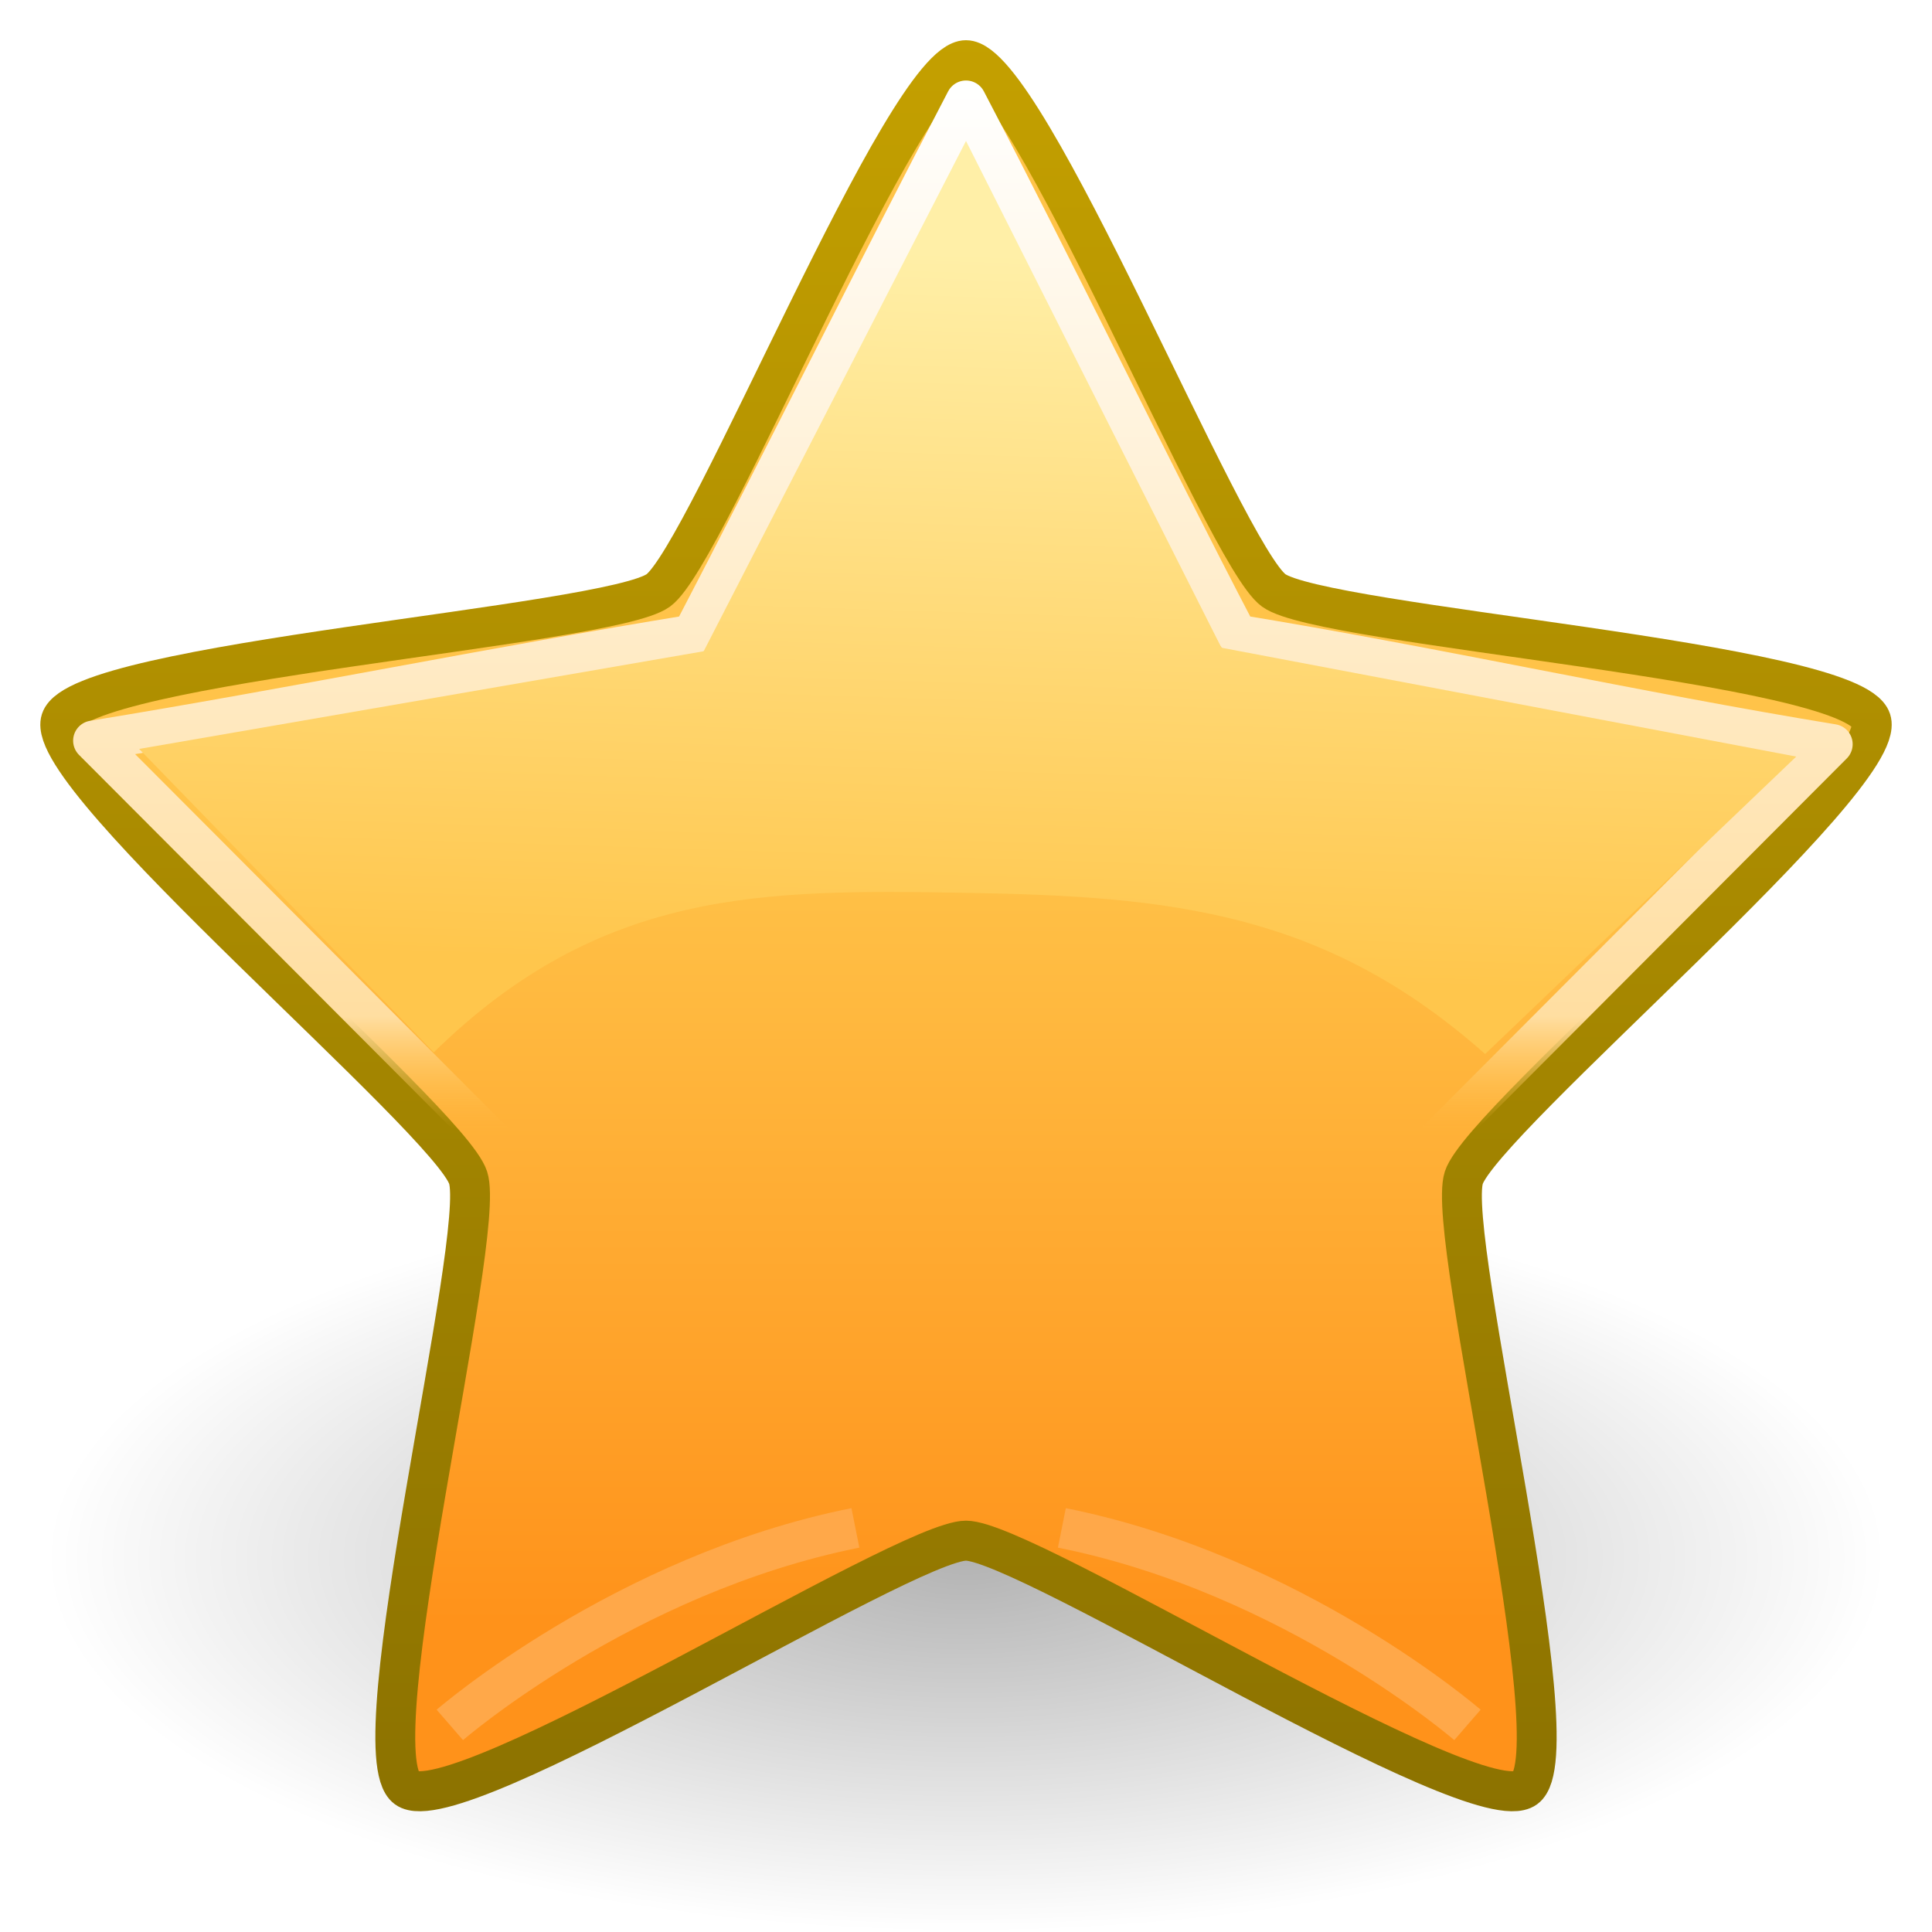
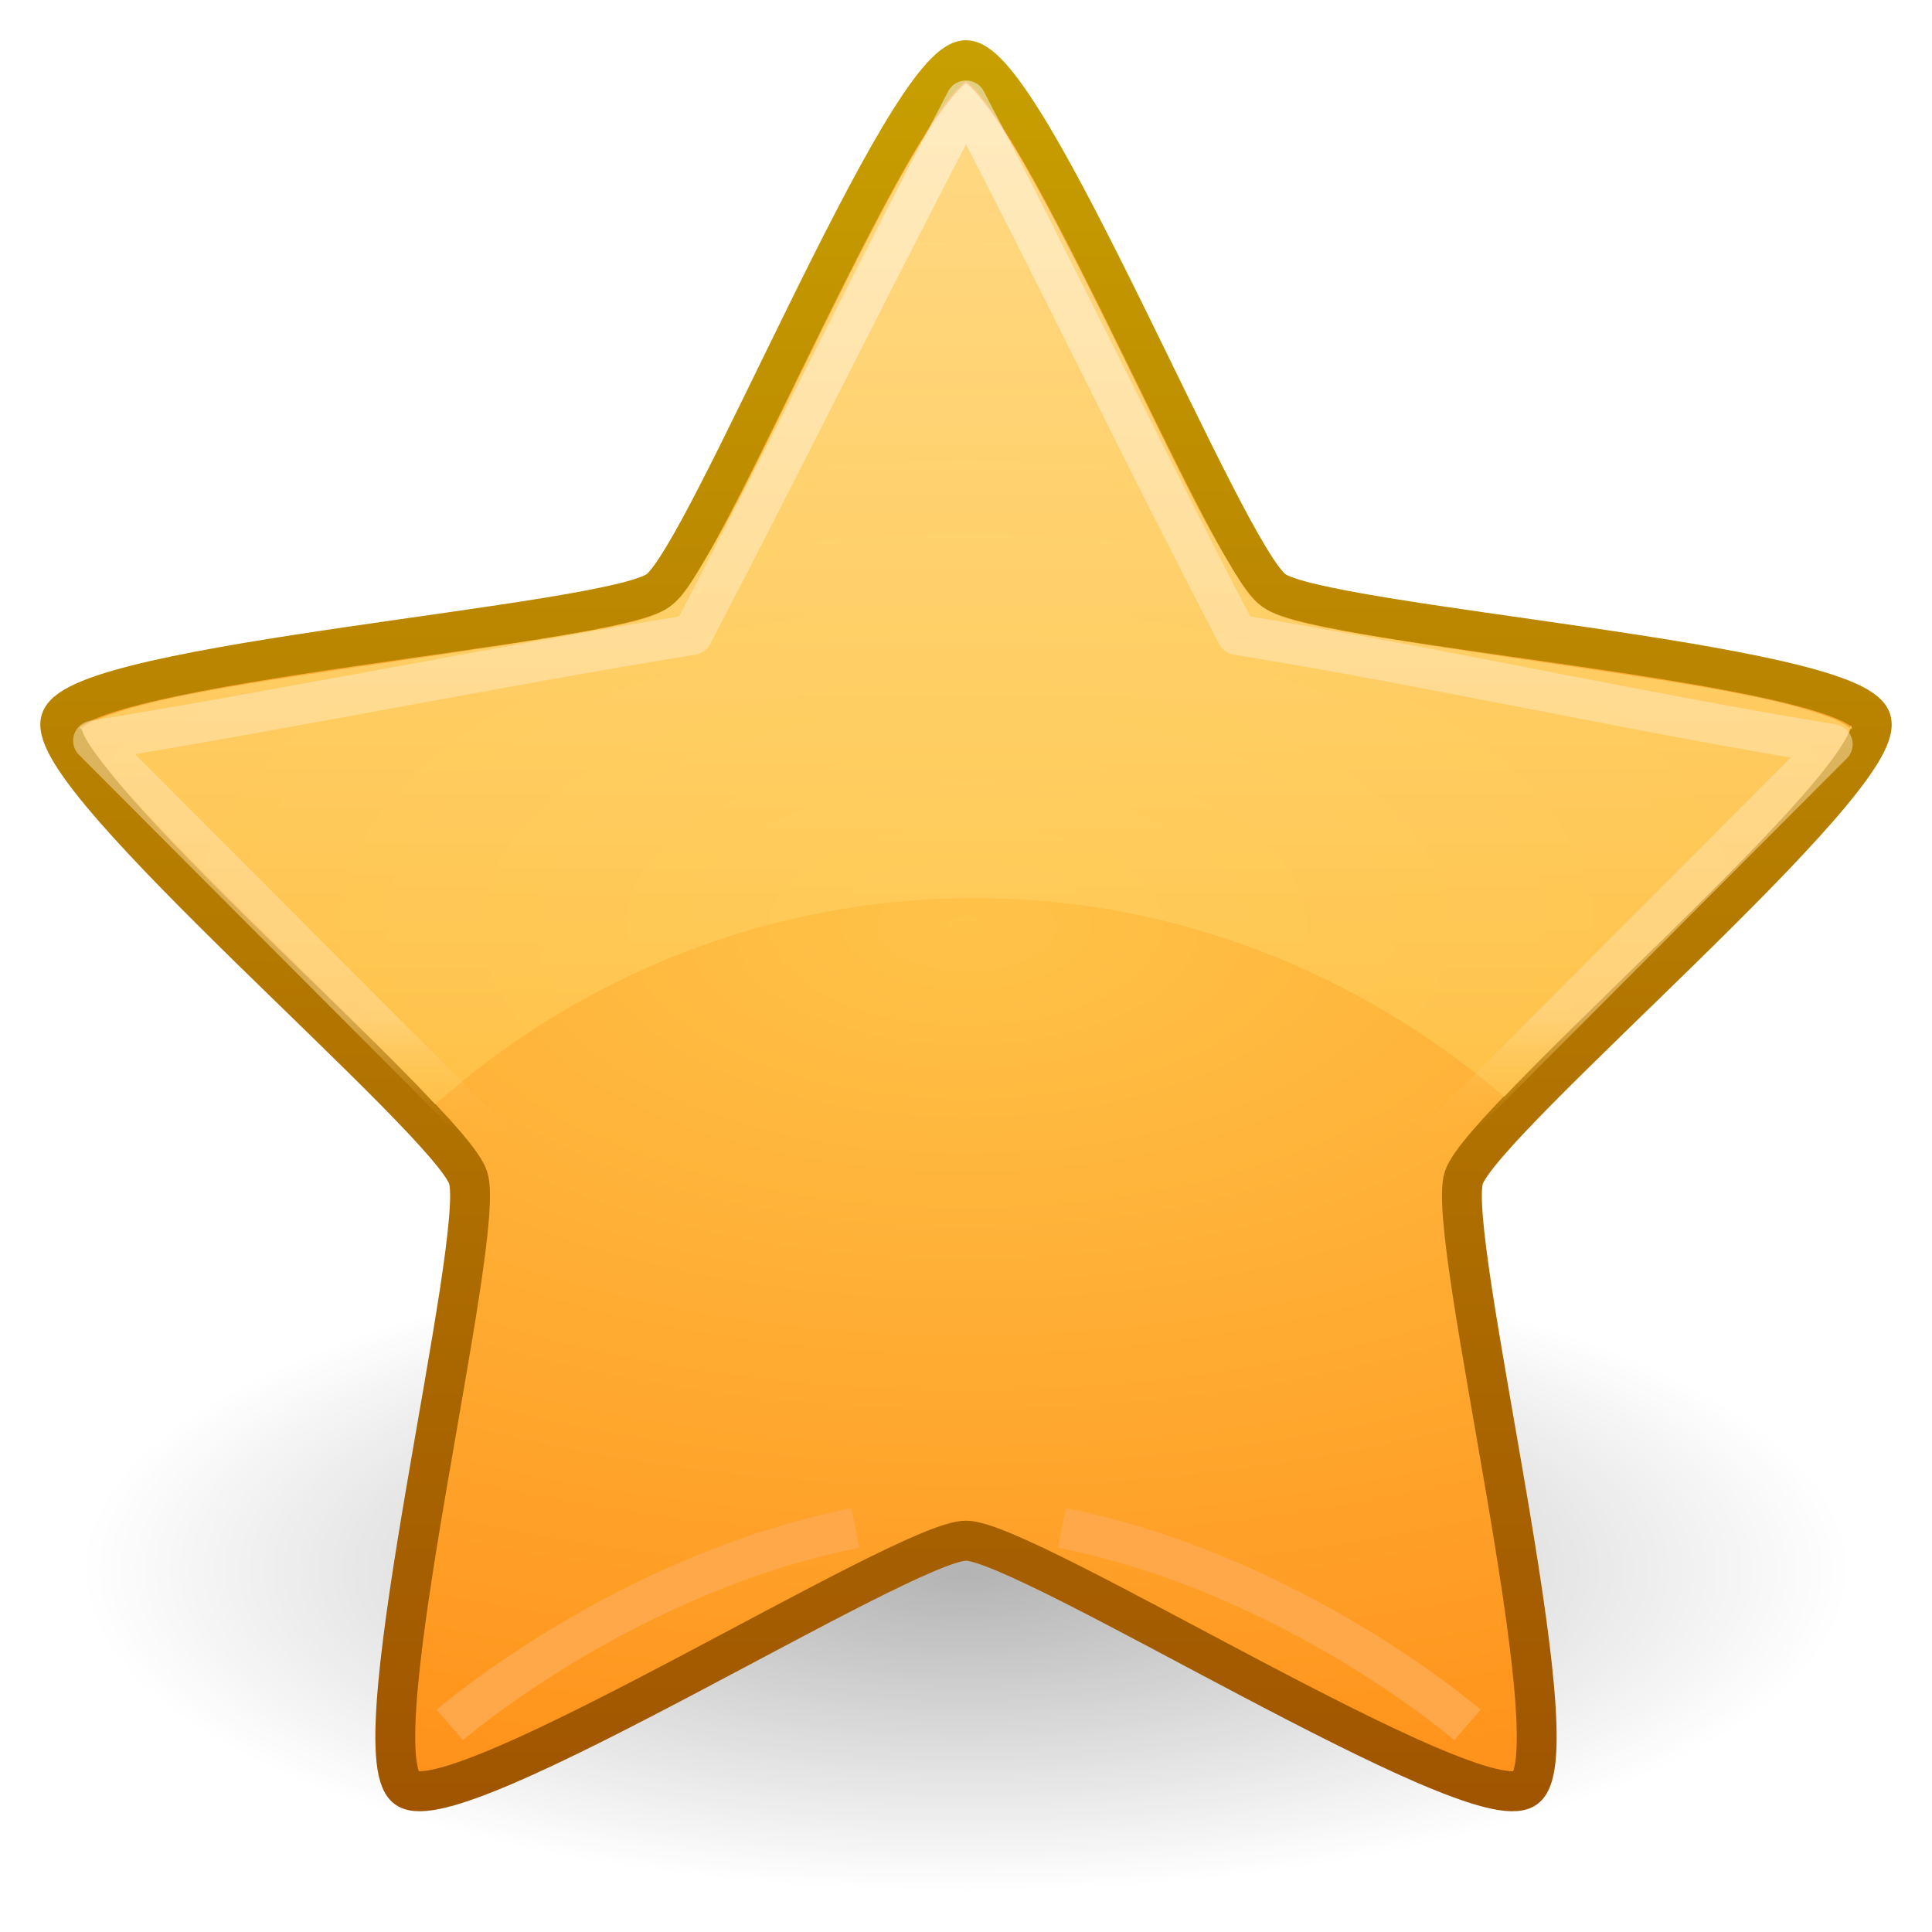
- <svg xmlns="http://www.w3.org/2000/svg" xmlns:xlink="http://www.w3.org/1999/xlink" width="48px" height="48px" id="svg2418">
-   <defs id="defs2420">
+ <svg xmlns="http://www.w3.org/2000/svg" xmlns:xlink="http://www.w3.org/1999/xlink" version="1.0" width="48" height="48" id="svg4132">
+   <defs id="defs4134">
    <linearGradient id="linearGradient8838">
-       <stop id="stop8840" offset="0" style="stop-color:#000000;stop-opacity:1;" />
-       <stop id="stop8842" offset="1" style="stop-color:#000000;stop-opacity:0;" />
+       <stop id="stop8840" style="stop-color:#000000;stop-opacity:1" offset="0" />
+       <stop id="stop8842" style="stop-color:#000000;stop-opacity:0" offset="1" />
    </linearGradient>
-     <radialGradient xlink:href="#linearGradient8838" id="radialGradient2499" gradientUnits="userSpaceOnUse" gradientTransform="matrix(1,0,0,0.341176,0,3.047059)" cx="62.625" cy="4.625" fx="62.625" fy="4.625" r="10.625" />
-     <linearGradient id="linearGradient3215">
-       <stop id="stop3217" offset="0" style="stop-color:#8c7200;stop-opacity:1;" />
-       <stop id="stop3219" offset="1" style="stop-color:#c4a000;stop-opacity:1;" />
+     <radialGradient cx="62.625" cy="4.625" r="10.625" fx="62.625" fy="4.625" id="radialGradient2499" xlink:href="#linearGradient8838" gradientUnits="userSpaceOnUse" gradientTransform="matrix(1,0,0,0.341176,0,3.047059)" />
+     <linearGradient id="linearGradient3903">
+       <stop id="stop3905" style="stop-color:#a05400;stop-opacity:1" offset="0" />
+       <stop id="stop3907" style="stop-color:#c8a000;stop-opacity:1" offset="1" />
    </linearGradient>
-     <linearGradient xlink:href="#linearGradient3215" id="linearGradient2467" gradientUnits="userSpaceOnUse" x1="21.483" y1="36.346" x2="21.483" y2="9.58" />
+     <linearGradient x1="21.483" y1="36.346" x2="21.483" y2="9.58" id="linearGradient2467" xlink:href="#linearGradient3903" gradientUnits="userSpaceOnUse" />
    <linearGradient id="linearGradient2250">
-       <stop id="stop2252" offset="0" style="stop-color:#ffc349;stop-opacity:1;" />
-       <stop id="stop2256" offset="1" style="stop-color:#ff921a;stop-opacity:1" />
+       <stop id="stop2252" style="stop-color:#ffc349;stop-opacity:1" offset="0" />
+       <stop id="stop2256" style="stop-color:#ff921a;stop-opacity:1" offset="1" />
    </linearGradient>
-     <linearGradient xlink:href="#linearGradient2250" id="linearGradient2465" gradientUnits="userSpaceOnUse" x1="21.483" y1="21.671" x2="21.483" y2="33.41" />
+     <radialGradient cx="21.483" cy="22.963" r="13.931" fx="21.483" fy="22.963" id="radialGradient4043" xlink:href="#linearGradient2250" gradientUnits="userSpaceOnUse" gradientTransform="matrix(0,0.9611481,-1.896035,0,65.02197,2.314261)" />
+     <linearGradient id="linearGradient3230">
+       <stop id="stop3232" style="stop-color:#ffefa7;stop-opacity:1" offset="0" />
+       <stop id="stop3234" style="stop-color:#ffc64c;stop-opacity:1" offset="1" />
+     </linearGradient>
+     <linearGradient x1="25.012" y1="2.062" x2="25.012" y2="27.462" id="linearGradient3484" xlink:href="#linearGradient3230" gradientUnits="userSpaceOnUse" />
    <linearGradient id="linearGradient5178">
-       <stop id="stop5180" offset="0" style="stop-color:#ffffff;stop-opacity:1;" />
-       <stop style="stop-color:#ffdea1;stop-opacity:1;" offset="0.892" id="stop6155" />
-       <stop id="stop5182" offset="1" style="stop-color:#ffbd43;stop-opacity:0;" />
+       <stop id="stop5180" style="stop-color:#ffffff;stop-opacity:1" offset="0" />
+       <stop id="stop6155" style="stop-color:#ffdea1;stop-opacity:1" offset="0.892" />
+       <stop id="stop5182" style="stop-color:#ffbd43;stop-opacity:0" offset="1" />
    </linearGradient>
-     <linearGradient xlink:href="#linearGradient5178" id="linearGradient5541" gradientUnits="userSpaceOnUse" x1="21.483" y1="9.463" x2="21.483" y2="26.294" gradientTransform="matrix(1.557524,0,0,1.542074,-9.493646,-12.49218)" />
-     <linearGradient id="linearGradient3230">
-       <stop id="stop3232" offset="0" style="stop-color:#ffefa7;stop-opacity:1" />
-       <stop id="stop3234" offset="1" style="stop-color:#ffc64c;stop-opacity:1" />
-     </linearGradient>
-     <linearGradient xlink:href="#linearGradient3230" id="linearGradient2476" gradientUnits="userSpaceOnUse" x1="24.097" y1="9.596" x2="23.673" y2="22.839" gradientTransform="matrix(1.346908,0,0,1.346908,-8.325788,-6.632672)" />
+     <linearGradient x1="21.483" y1="9.463" x2="21.483" y2="26.294" id="linearGradient5541" xlink:href="#linearGradient5178" gradientUnits="userSpaceOnUse" gradientTransform="matrix(1.557524,0,0,1.542074,-9.493646,-12.49218)" />
  </defs>
  <g id="layer1">
-     <path transform="matrix(2.149872,0,0,2.563664,-110.6357,26.84977)" d="M 73.25,4.625 A 10.625,3.625 0 1 1 52,4.625 A 10.625,3.625 0 1 1 73.25,4.625 z" id="path8836" style="opacity:0.3;fill:url(#radialGradient2499);fill-opacity:1;fill-rule:evenodd;stroke:none;stroke-width:1;stroke-linecap:butt;stroke-linejoin:round;marker:none;marker-start:none;marker-mid:none;marker-end:none;stroke-miterlimit:4;stroke-dasharray:none;stroke-dashoffset:0;stroke-opacity:1;visibility:visible;display:inline;overflow:visible" />
-     <path transform="matrix(1.650881,0,0,1.656831,-11.46649,-15.04576)" d="M 21.483,9.984 C 22.403,9.984 25.369,17.393 26.114,17.934 C 26.858,18.475 34.821,19.006 35.105,19.881 C 35.39,20.756 29.26,25.866 28.975,26.741 C 28.691,27.616 30.646,35.354 29.902,35.894 C 29.158,36.435 22.403,32.184 21.483,32.184 C 20.563,32.184 13.809,36.435 13.065,35.894 C 12.32,35.354 14.276,27.616 13.991,26.741 C 13.707,25.866 7.577,20.756 7.862,19.881 C 8.146,19.006 16.109,18.475 16.853,17.934 C 17.597,17.393 20.563,9.984 21.483,9.984 z" id="path1307" style="display:inline;fill:url(#linearGradient2465);fill-opacity:1;fill-rule:nonzero;stroke:url(#linearGradient2467);stroke-width:0.6;stroke-linecap:butt;stroke-linejoin:round;marker:none;marker-start:none;marker-mid:none;marker-end:none;stroke-miterlimit:4;stroke-dasharray:none;stroke-dashoffset:0;stroke-opacity:1;visibility:visible;overflow:visible" />
-     <path style="display:inline;fill:none;fill-opacity:1;fill-rule:nonzero;stroke:url(#linearGradient5541);stroke-width:1;stroke-linecap:butt;stroke-linejoin:round;marker:none;marker-start:none;marker-mid:none;marker-end:none;stroke-miterlimit:4;stroke-dasharray:none;stroke-dashoffset:0;stroke-opacity:1;visibility:visible;overflow:visible" d="M 24,2.5 C 26.256,6.817 28.478,11.452 30.734,15.77 C 35.578,16.559 40.685,17.7 45.529,18.49 C 42.079,21.948 38.629,25.406 35.179,28.864 C 35.918,33.669 36.392,38.124 37.131,42.929 C 32.743,40.749 28.355,38.569 23.967,36.389 C 19.579,38.569 15.192,40.749 10.804,42.929 C 11.542,38.124 11.929,33.582 12.667,28.776 C 9.217,25.318 5.767,21.86 2.317,18.402 C 7.161,17.613 12.356,16.559 17.2,15.77 C 19.456,11.452 21.744,6.817 24,2.5 z" id="path1309" />
-     <path id="path1322" d="M 24,3.502 L 17.483,16.18 L 3.457,18.607 L 10.777,26.145 C 14.937,22.074 18.959,22.097 24,22.182 C 29.041,22.267 32.897,22.637 36.898,26.187 L 44.627,18.797 L 30.345,16.092 L 24,3.502 z" style="display:inline;fill:url(#linearGradient2476);fill-opacity:1;fill-rule:nonzero;stroke:none;stroke-width:1;stroke-linecap:butt;stroke-linejoin:round;marker:none;marker-start:none;marker-mid:none;marker-end:none;stroke-miterlimit:4;stroke-dasharray:none;stroke-dashoffset:0;stroke-opacity:1;visibility:visible;overflow:visible" />
-     <path id="path11014" d="M 36.458,42.855 C 36.458,42.855 32.14,39.112 26.382,37.96" style="display:inline;fill:none;fill-rule:evenodd;stroke:#ffa849;stroke-width:1;stroke-linecap:butt;stroke-linejoin:miter;stroke-miterlimit:4;stroke-dasharray:none;stroke-opacity:1" />
-     <path id="path11985" d="M 11.176,42.855 C 11.176,42.855 15.494,39.112 21.252,37.96" style="display:inline;fill:none;fill-rule:evenodd;stroke:#ffa849;stroke-width:1;stroke-linecap:butt;stroke-linejoin:miter;stroke-miterlimit:4;stroke-dasharray:none;stroke-opacity:1" />
+     <path d="M 73.25,4.625 A 10.625,3.625 0 1 1 52,4.625 A 10.625,3.625 0 1 1 73.25,4.625 z" transform="matrix(2.070588,0,0,2.206897,-105.6706,28.7931)" id="path8836" style="opacity:0.3;fill:url(#radialGradient2499);fill-opacity:1;fill-rule:evenodd;stroke:none;stroke-width:1;stroke-linecap:butt;stroke-linejoin:round;marker:none;marker-start:none;marker-mid:none;marker-end:none;stroke-miterlimit:4;stroke-dasharray:none;stroke-dashoffset:0;stroke-opacity:1;visibility:visible;display:inline;overflow:visible" />
+     <path d="M 21.483,9.984 C 22.403,9.984 25.369,17.393 26.114,17.934 C 26.858,18.475 34.821,19.006 35.105,19.881 C 35.39,20.756 29.26,25.866 28.975,26.741 C 28.691,27.616 30.646,35.354 29.902,35.894 C 29.158,36.435 22.403,32.184 21.483,32.184 C 20.563,32.184 13.809,36.435 13.065,35.894 C 12.32,35.354 14.276,27.616 13.991,26.741 C 13.707,25.866 7.577,20.756 7.862,19.881 C 8.146,19.006 16.109,18.475 16.853,17.934 C 17.597,17.393 20.563,9.984 21.483,9.984 z" transform="matrix(1.650881,0,0,1.656831,-11.46649,-15.04576)" id="path1307" style="fill:url(#radialGradient4043);fill-opacity:1;fill-rule:nonzero;stroke:url(#linearGradient2467);stroke-width:0.6;stroke-linecap:butt;stroke-linejoin:round;marker:none;marker-start:none;marker-mid:none;marker-end:none;stroke-miterlimit:4;stroke-dasharray:none;stroke-dashoffset:0;stroke-opacity:1;visibility:visible;display:inline;overflow:visible" />
+     <path d="M 36.458,42.855 C 36.458,42.855 32.14,39.112 26.382,37.96" id="path11014" style="fill:none;fill-rule:evenodd;stroke:#ffa849;stroke-width:1;stroke-linecap:butt;stroke-linejoin:miter;stroke-miterlimit:4;stroke-dasharray:none;stroke-opacity:1;display:inline" />
+     <path d="M 11.176,42.855 C 11.176,42.855 15.494,39.112 21.252,37.96" id="path11985" style="fill:none;fill-rule:evenodd;stroke:#ffa849;stroke-width:1;stroke-linecap:butt;stroke-linejoin:miter;stroke-miterlimit:4;stroke-dasharray:none;stroke-opacity:1;display:inline" />
+     <path d="M 24,2.062 C 23.93,2.115 23.812,2.226 23.688,2.375 C 23.438,2.674 23.12,3.119 22.781,3.688 C 22.103,4.825 21.315,6.384 20.531,7.969 C 19.748,9.554 18.975,11.183 18.312,12.469 C 17.981,13.112 17.672,13.654 17.406,14.094 C 17.14,14.533 16.971,14.833 16.656,15.062 C 16.341,15.292 15.999,15.382 15.5,15.5 C 15.001,15.618 14.368,15.726 13.656,15.844 C 12.232,16.079 10.464,16.335 8.719,16.594 C 6.973,16.853 5.257,17.11 3.969,17.406 C 3.324,17.554 2.767,17.729 2.406,17.875 C 2.046,18.021 1.952,18.212 2,18.062 C 2.041,17.937 1.988,18.098 2.125,18.344 C 2.262,18.59 2.526,18.926 2.844,19.312 C 3.48,20.086 4.412,21.039 5.438,22.062 C 7.365,23.986 9.49,26.014 10.812,27.438 C 14.393,24.265 19.063,22.312 24.219,22.312 C 29.251,22.312 33.826,24.212 37.375,27.25 C 38.751,25.798 40.885,23.779 42.75,21.906 C 43.737,20.915 44.616,19.993 45.219,19.25 C 45.52,18.878 45.747,18.547 45.875,18.312 C 46.003,18.078 45.961,17.941 46,18.062 C 46.048,18.212 45.954,18.021 45.594,17.875 C 45.233,17.729 44.676,17.554 44.031,17.406 C 42.743,17.11 41.027,16.853 39.281,16.594 C 37.536,16.335 35.768,16.079 34.344,15.844 C 33.632,15.726 32.999,15.618 32.5,15.5 C 32.001,15.382 31.659,15.292 31.344,15.062 C 31.029,14.833 30.86,14.533 30.594,14.094 C 30.328,13.654 30.019,13.112 29.688,12.469 C 29.025,11.183 28.252,9.554 27.469,7.969 C 26.685,6.384 25.897,4.825 25.219,3.688 C 24.88,3.119 24.562,2.674 24.312,2.375 C 24.188,2.226 24.07,2.115 24,2.062 z" id="path3473" style="opacity:0.75;fill:url(#linearGradient3484);fill-opacity:1;fill-rule:nonzero;stroke:none;stroke-width:0.6;stroke-linecap:butt;stroke-linejoin:round;marker:none;marker-start:none;marker-mid:none;marker-end:none;stroke-miterlimit:4;stroke-dasharray:none;stroke-dashoffset:0;stroke-opacity:1;visibility:visible;display:inline;overflow:visible" />
+     <path d="M 24,2.5 C 26.256,6.817 28.478,11.452 30.734,15.77 C 35.578,16.559 40.685,17.7 45.529,18.49 C 42.079,21.948 38.629,25.406 35.179,28.864 C 35.918,33.669 36.392,38.124 37.131,42.929 C 32.743,40.749 28.355,38.569 23.967,36.389 C 19.579,38.569 15.192,40.749 10.804,42.929 C 11.542,38.124 11.929,33.582 12.667,28.776 C 9.217,25.318 5.767,21.86 2.317,18.402 C 7.161,17.613 12.356,16.559 17.2,15.77 C 19.456,11.452 21.744,6.817 24,2.5 z" id="path1309" style="opacity:0.5;fill:none;fill-opacity:1;fill-rule:nonzero;stroke:url(#linearGradient5541);stroke-width:1;stroke-linecap:butt;stroke-linejoin:round;marker:none;marker-start:none;marker-mid:none;marker-end:none;stroke-miterlimit:4;stroke-dasharray:none;stroke-dashoffset:0;stroke-opacity:1;visibility:visible;display:inline;overflow:visible" />
  </g>
</svg>
